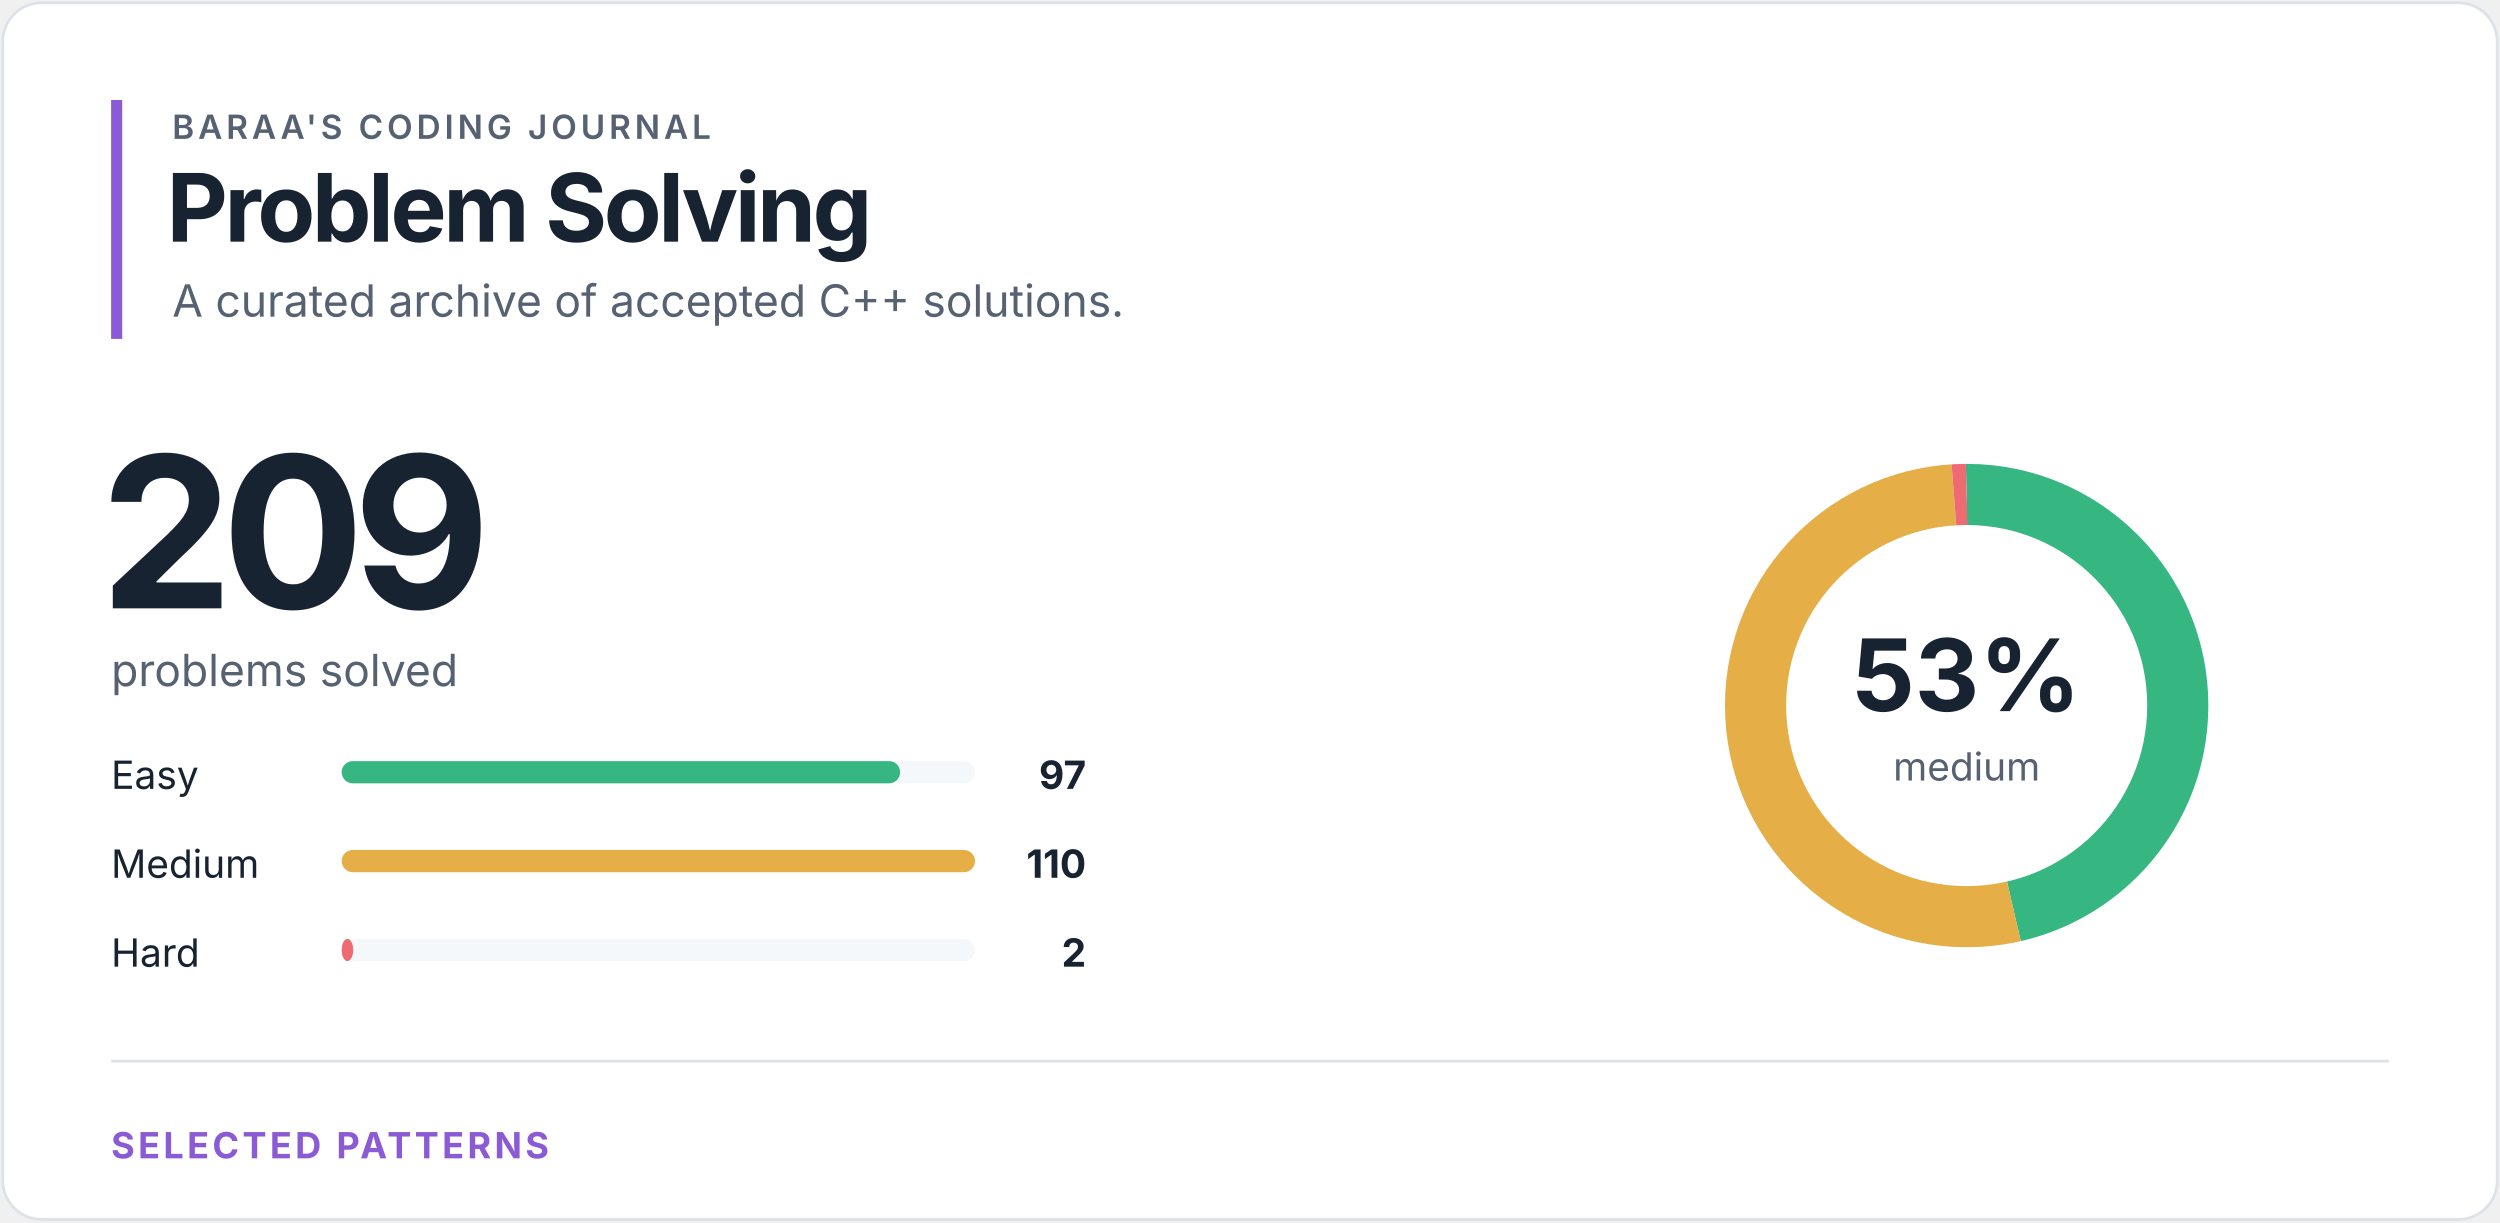
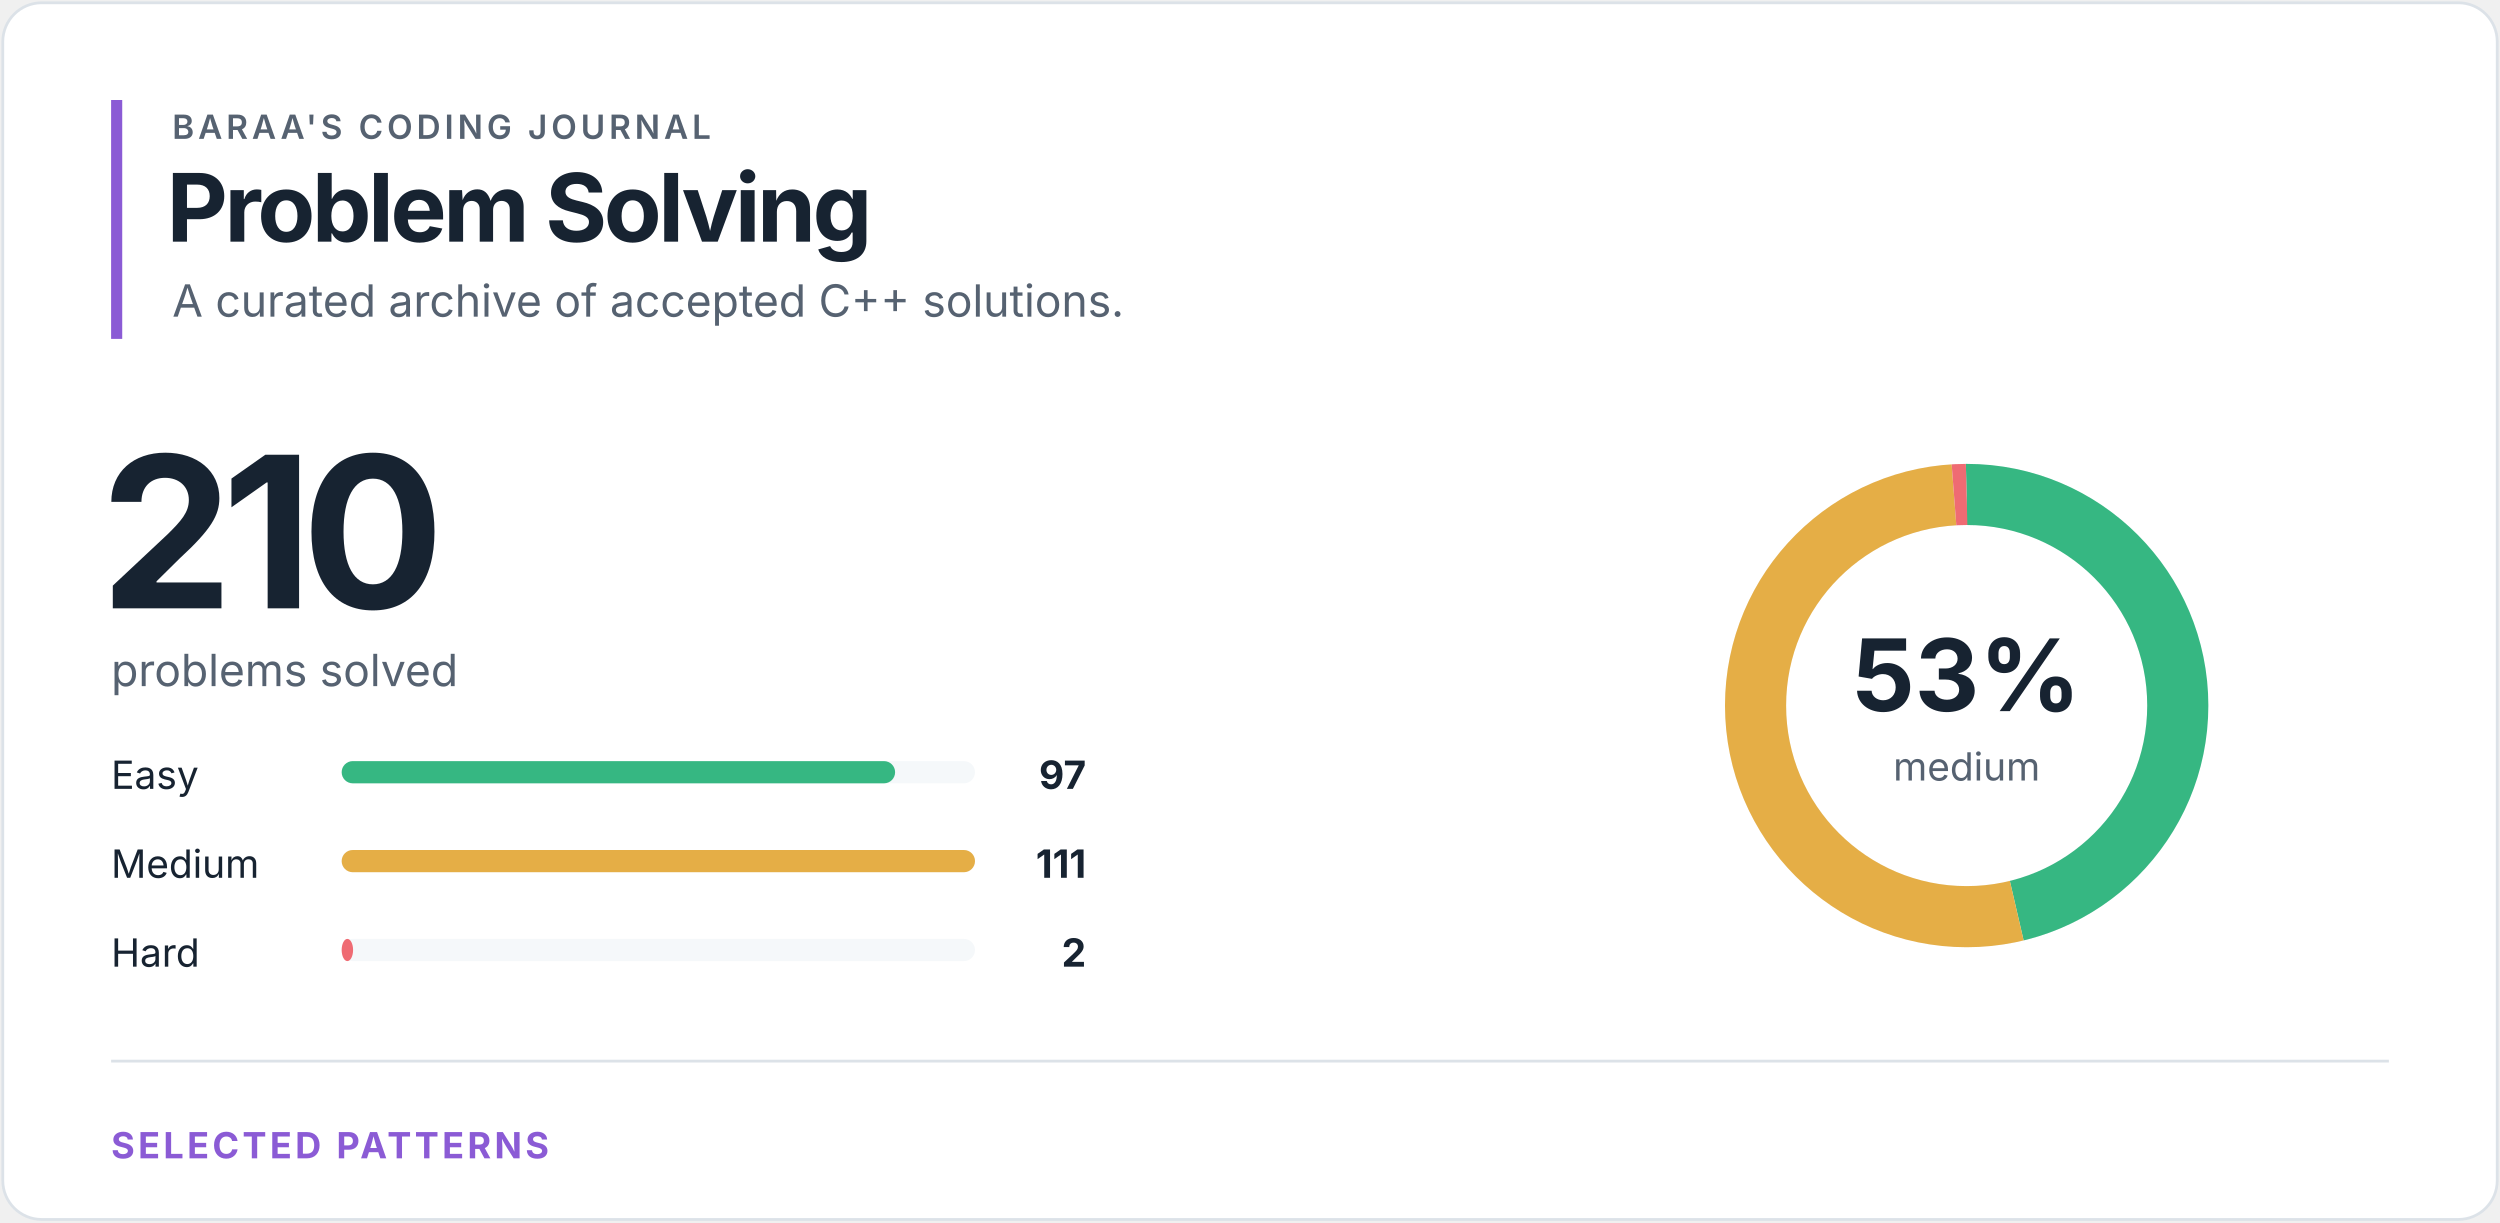
<svg xmlns="http://www.w3.org/2000/svg" width="900" height="440" viewBox="0 0 900 440" role="img" aria-labelledby="title desc">
  <style>
text { font-family: -apple-system, BlinkMacSystemFont, "Segoe UI", sans-serif; }
.eyebrow { fill: #566271; font-size: 12px; font-weight: 600; letter-spacing: 1.4px; }
.heading { fill: #172331; font-size: 34px; font-weight: 700; letter-spacing: -1.2px; }
.total { fill: #172331; font-size: 76px; font-weight: 700; letter-spacing: -4px; }
.subtitle { fill: #566271; font-size: 16px; }
.label { fill: #172331; font-size: 14px; }
.count { fill: #172331; font-size: 14px; font-weight: 700; }
.percentage { fill: #172331; font-size: 36px; font-weight: 700; }
.ring-label { fill: #566271; font-size: 14px; }
.section { fill: #8b5bd5; font-size: 13px; font-weight: 700; letter-spacing: 1.2px; }
</style>
  <rect x="1" y="1" width="898" height="438" rx="14" fill="#ffffff" stroke="#dce2e8" />
  <rect x="40" y="36" width="4" height="86" fill="#8b5bd5" />
  <text x="62" y="50" class="eyebrow">BARAA'S CODING JOURNAL</text>
  <text x="60" y="87" class="heading">Problem Solving</text>
  <text x="62" y="114" class="subtitle">A curated archive of accepted C++ solutions.</text>
-   <text x="36" y="219" class="total">209</text>
+   <text x="36" y="219" class="total">210</text>
  <text x="40" y="247" class="subtitle">problems solved</text>
  <text x="40" y="284" class="label">Easy</text>
  <rect x="123" y="274" width="228" height="8" rx="4" fill="#f5f8fa" />
-   <rect x="123" y="274" width="201.05" height="8" rx="4" fill="#36b782" />
+   <rect x="123" y="274" width="199.24" height="8" rx="4" fill="#36b782" />
  <text x="391" y="284" class="count" text-anchor="end">97</text>
  <text x="40" y="316" class="label">Medium</text>
  <rect x="123" y="306" width="228" height="8" rx="4" fill="#f5f8fa" />
  <rect x="123" y="306" width="228.00" height="8" rx="4" fill="#e5ae46" />
-   <text x="391" y="316" class="count" text-anchor="end">110</text>
+   <text x="391" y="316" class="count" text-anchor="end">111</text>
  <text x="40" y="348" class="label">Hard</text>
  <rect x="123" y="338" width="228" height="8" rx="4" fill="#f5f8fa" />
-   <rect x="123" y="338" width="4.15" height="8" rx="4" fill="#ef6b73" />
+   <rect x="123" y="338" width="4.11" height="8" rx="4" fill="#ef6b73" />
  <text x="391" y="348" class="count" text-anchor="end">2</text>
  <circle cx="708" cy="254" r="76" fill="none" stroke="#f5f8fa" stroke-width="22" />
-   <circle cx="708" cy="254" r="76" fill="none" stroke="#36b782" stroke-width="22" stroke-dasharray="221.625 255.897" stroke-dashoffset="0" transform="rotate(-90 708 254)" />
-   <circle cx="708" cy="254" r="76" fill="none" stroke="#e5ae46" stroke-width="22" stroke-dasharray="251.327 226.195" stroke-dashoffset="-221.625" transform="rotate(-90 708 254)" />
-   <circle cx="708" cy="254" r="76" fill="none" stroke="#ef6b73" stroke-width="22" stroke-dasharray="4.57 472.952" stroke-dashoffset="-472.952" transform="rotate(-90 708 254)" />
+   <circle cx="708" cy="254" r="76" fill="none" stroke="#36b782" stroke-width="22" stroke-dasharray="220.57 256.952" stroke-dashoffset="0" transform="rotate(-90 708 254)" />
+   <circle cx="708" cy="254" r="76" fill="none" stroke="#e5ae46" stroke-width="22" stroke-dasharray="252.405 225.118" stroke-dashoffset="-220.57" transform="rotate(-90 708 254)" />
+   <circle cx="708" cy="254" r="76" fill="none" stroke="#ef6b73" stroke-width="22" stroke-dasharray="4.548 472.974" stroke-dashoffset="-472.974" transform="rotate(-90 708 254)" />
  <text x="708" y="256" class="percentage" text-anchor="middle">53%</text>
  <text x="708" y="281" class="ring-label" text-anchor="middle">medium</text>
  <line x1="40" y1="382" x2="860" y2="382" stroke="#dce2e8" />
  <text x="40" y="417" class="section">SELECTED PATTERNS</text>
</svg>
